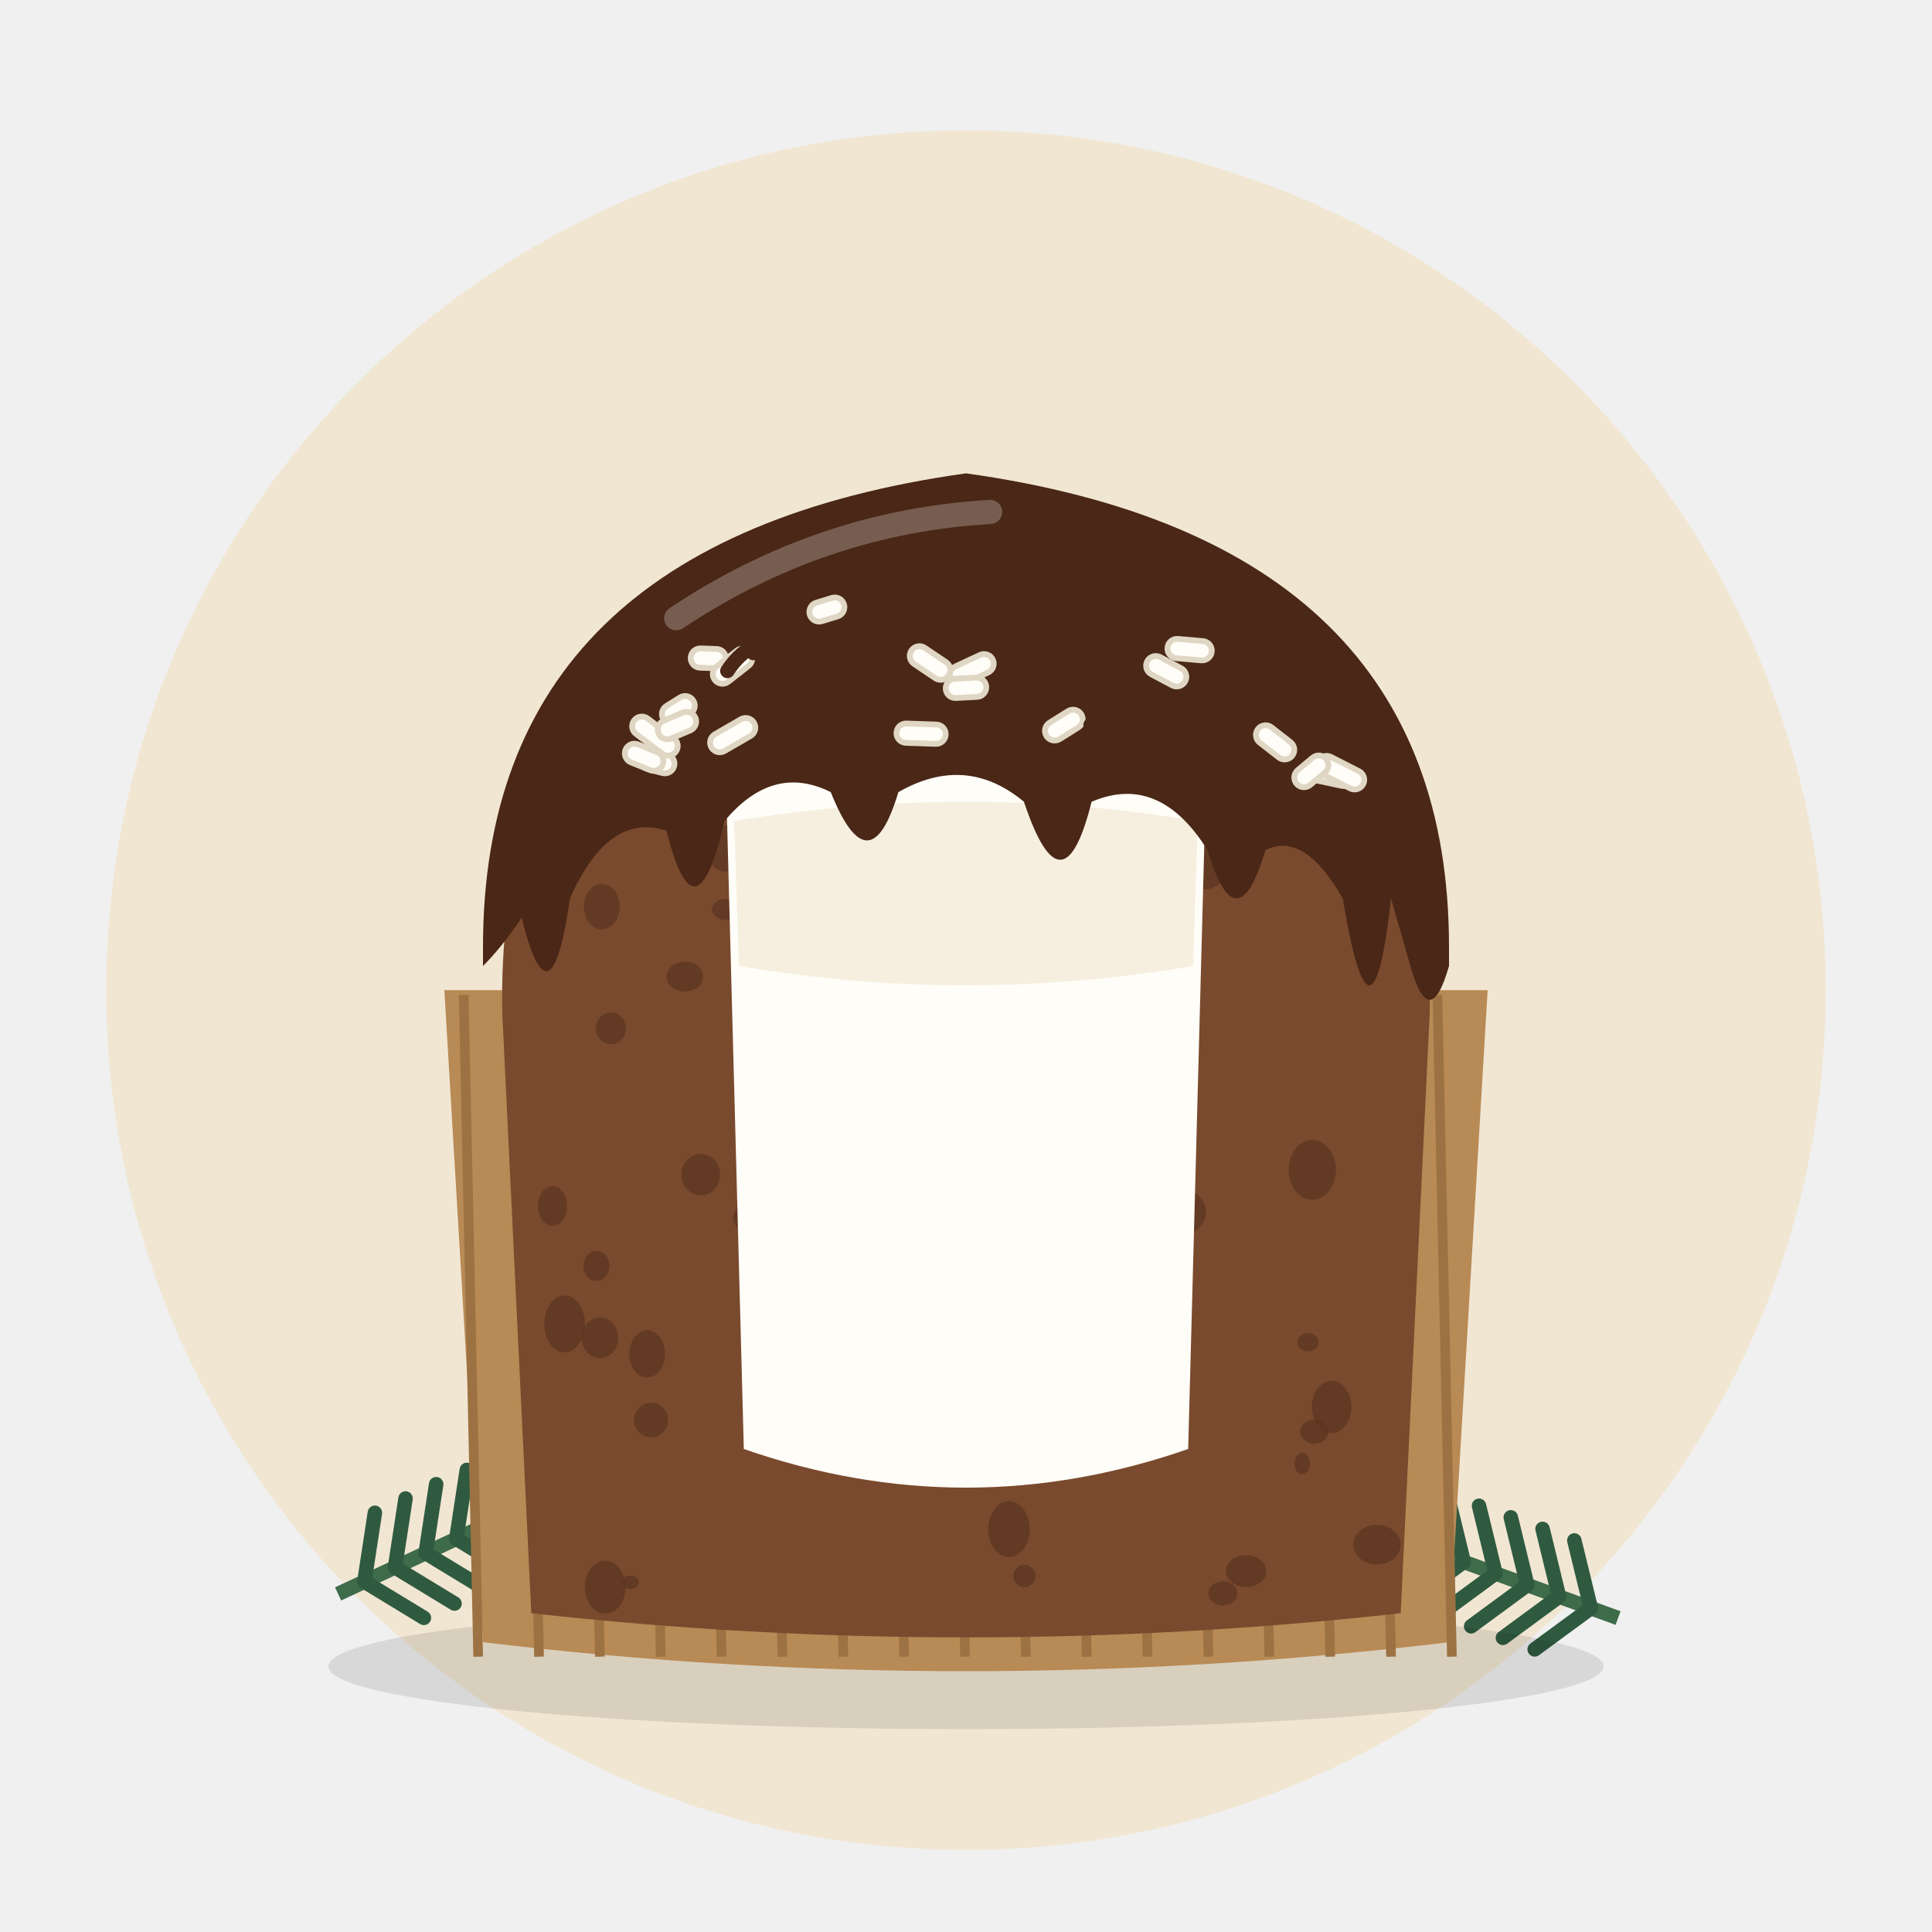
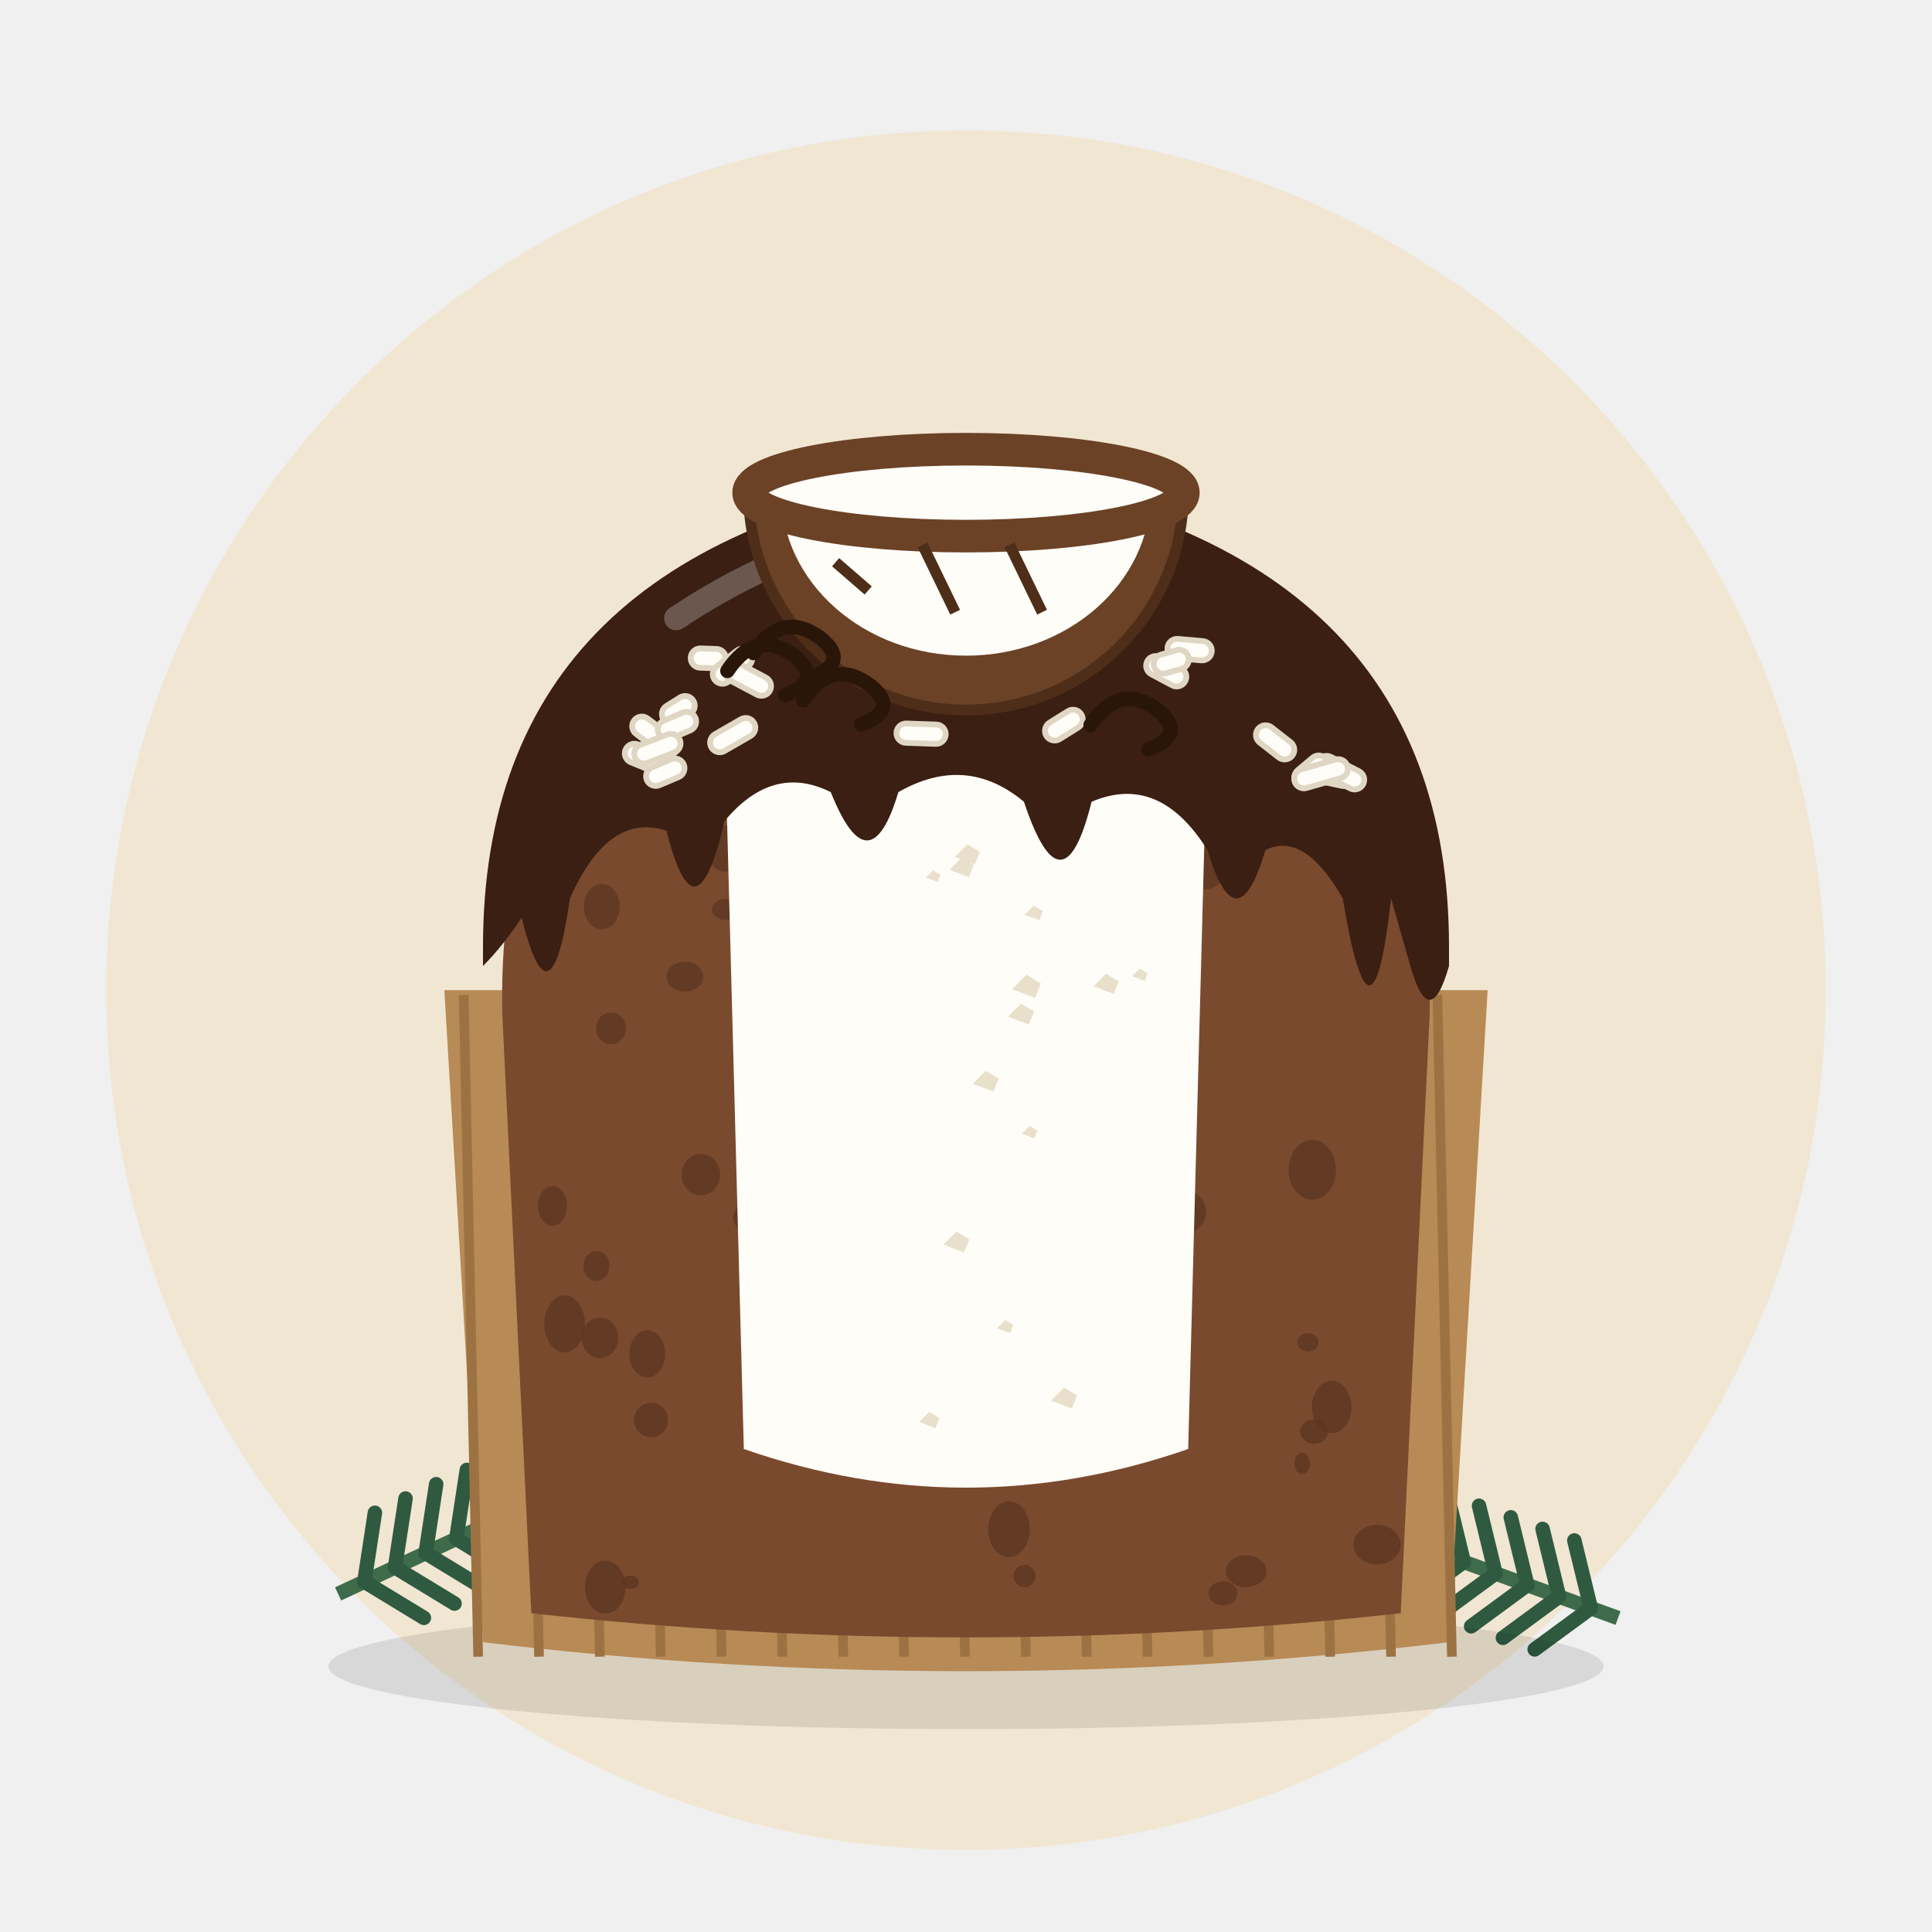
<svg xmlns="http://www.w3.org/2000/svg" viewBox="0 0 400 400">
  <circle cx="200" cy="205" r="178" fill="#F1E6D2" />
  <g transform="translate(70 330) rotate(-25)">
    <path d="M0 0 L70 0" stroke="#3E6B4A" stroke-width="3" />
    <path d="M6 0 l8 -12" stroke="#2F5A40" stroke-width="3" stroke-linecap="round" />
    <path d="M6 0 l8 12" stroke="#2F5A40" stroke-width="3" stroke-linecap="round" />
    <path d="M13 0 l8 -12" stroke="#2F5A40" stroke-width="3" stroke-linecap="round" />
    <path d="M13 0 l8 12" stroke="#2F5A40" stroke-width="3" stroke-linecap="round" />
    <path d="M20 0 l8 -12" stroke="#2F5A40" stroke-width="3" stroke-linecap="round" />
    <path d="M20 0 l8 12" stroke="#2F5A40" stroke-width="3" stroke-linecap="round" />
    <path d="M27 0 l8 -12" stroke="#2F5A40" stroke-width="3" stroke-linecap="round" />
    <path d="M27 0 l8 12" stroke="#2F5A40" stroke-width="3" stroke-linecap="round" />
    <path d="M34 0 l8 -12" stroke="#2F5A40" stroke-width="3" stroke-linecap="round" />
    <path d="M34 0 l8 12" stroke="#2F5A40" stroke-width="3" stroke-linecap="round" />
    <path d="M41 0 l8 -12" stroke="#2F5A40" stroke-width="3" stroke-linecap="round" />
    <path d="M41 0 l8 12" stroke="#2F5A40" stroke-width="3" stroke-linecap="round" />
    <path d="M48 0 l8 -12" stroke="#2F5A40" stroke-width="3" stroke-linecap="round" />
    <path d="M48 0 l8 12" stroke="#2F5A40" stroke-width="3" stroke-linecap="round" />
    <path d="M55 0 l8 -12" stroke="#2F5A40" stroke-width="3" stroke-linecap="round" />
    <path d="M55 0 l8 12" stroke="#2F5A40" stroke-width="3" stroke-linecap="round" />
    <path d="M62 0 l8 -12" stroke="#2F5A40" stroke-width="3" stroke-linecap="round" />
    <path d="M62 0 l8 12" stroke="#2F5A40" stroke-width="3" stroke-linecap="round" />
    <circle cx="74" cy="0" r="7" fill="#7A1F2B" />
    <circle cx="64" cy="-9" r="5" fill="#7A1F2B" />
  </g>
  <g transform="translate(335 335) rotate(200)">
    <path d="M0 0 L70 0" stroke="#3E6B4A" stroke-width="3" />
    <path d="M6 0 l8 -12" stroke="#2F5A40" stroke-width="3" stroke-linecap="round" />
    <path d="M6 0 l8 12" stroke="#2F5A40" stroke-width="3" stroke-linecap="round" />
    <path d="M13 0 l8 -12" stroke="#2F5A40" stroke-width="3" stroke-linecap="round" />
    <path d="M13 0 l8 12" stroke="#2F5A40" stroke-width="3" stroke-linecap="round" />
    <path d="M20 0 l8 -12" stroke="#2F5A40" stroke-width="3" stroke-linecap="round" />
    <path d="M20 0 l8 12" stroke="#2F5A40" stroke-width="3" stroke-linecap="round" />
    <path d="M27 0 l8 -12" stroke="#2F5A40" stroke-width="3" stroke-linecap="round" />
    <path d="M27 0 l8 12" stroke="#2F5A40" stroke-width="3" stroke-linecap="round" />
    <path d="M34 0 l8 -12" stroke="#2F5A40" stroke-width="3" stroke-linecap="round" />
    <path d="M34 0 l8 12" stroke="#2F5A40" stroke-width="3" stroke-linecap="round" />
    <path d="M41 0 l8 -12" stroke="#2F5A40" stroke-width="3" stroke-linecap="round" />
    <path d="M41 0 l8 12" stroke="#2F5A40" stroke-width="3" stroke-linecap="round" />
    <path d="M48 0 l8 -12" stroke="#2F5A40" stroke-width="3" stroke-linecap="round" />
    <path d="M48 0 l8 12" stroke="#2F5A40" stroke-width="3" stroke-linecap="round" />
    <path d="M55 0 l8 -12" stroke="#2F5A40" stroke-width="3" stroke-linecap="round" />
    <path d="M55 0 l8 12" stroke="#2F5A40" stroke-width="3" stroke-linecap="round" />
    <path d="M62 0 l8 -12" stroke="#2F5A40" stroke-width="3" stroke-linecap="round" />
    <path d="M62 0 l8 12" stroke="#2F5A40" stroke-width="3" stroke-linecap="round" />
    <circle cx="74" cy="0" r="7" fill="#7A1F2B" />
    <circle cx="64" cy="-9" r="5" fill="#7A1F2B" />
  </g>
  <ellipse cx="200" cy="345" rx="132" ry="13" fill="#000" opacity="0.10" />
  <path d="M92 205 L100 340 Q200 352 300 340 L308 205 Z" fill="#B88A55" />
  <line x1="96.0" y1="206" x2="99.0" y2="343" stroke="#9C7243" stroke-width="2" />
  <line x1="108.6" y1="206" x2="111.6" y2="343" stroke="#9C7243" stroke-width="2" />
  <line x1="121.2" y1="206" x2="124.2" y2="343" stroke="#9C7243" stroke-width="2" />
  <line x1="133.8" y1="206" x2="136.8" y2="343" stroke="#9C7243" stroke-width="2" />
  <line x1="146.4" y1="206" x2="149.4" y2="343" stroke="#9C7243" stroke-width="2" />
  <line x1="159.0" y1="206" x2="162.0" y2="343" stroke="#9C7243" stroke-width="2" />
  <line x1="171.6" y1="206" x2="174.6" y2="343" stroke="#9C7243" stroke-width="2" />
  <line x1="184.2" y1="206" x2="187.2" y2="343" stroke="#9C7243" stroke-width="2" />
  <line x1="196.8" y1="206" x2="199.8" y2="343" stroke="#9C7243" stroke-width="2" />
  <line x1="209.4" y1="206" x2="212.4" y2="343" stroke="#9C7243" stroke-width="2" />
  <line x1="222.0" y1="206" x2="225.0" y2="343" stroke="#9C7243" stroke-width="2" />
  <line x1="234.6" y1="206" x2="237.6" y2="343" stroke="#9C7243" stroke-width="2" />
  <line x1="247.2" y1="206" x2="250.2" y2="343" stroke="#9C7243" stroke-width="2" />
  <line x1="259.8" y1="206" x2="262.8" y2="343" stroke="#9C7243" stroke-width="2" />
  <line x1="272.4" y1="206" x2="275.4" y2="343" stroke="#9C7243" stroke-width="2" />
  <line x1="285.0" y1="206" x2="288.0" y2="343" stroke="#9C7243" stroke-width="2" />
  <line x1="297.6" y1="206" x2="300.6" y2="343" stroke="#9C7243" stroke-width="2" />
  <path d="M104 210 L110 334 Q200 344 290 334 L296 210 Q298 120 200 104 Q102 120 104 210 Z" fill="#7A4A2E" />
  <ellipse cx="196.7" cy="259.9" rx="3.8" ry="4.6" fill="#5E3620" opacity="0.8" />
  <ellipse cx="270.8" cy="277.9" rx="2.2" ry="1.9" fill="#5E3620" opacity="0.8" />
  <ellipse cx="192.0" cy="201.9" rx="5.1" ry="6.1" fill="#5E3620" opacity="0.8" />
  <ellipse cx="194.4" cy="193.8" rx="2.4" ry="2.7" fill="#5E3620" opacity="0.8" />
  <ellipse cx="191.6" cy="192.4" rx="3.8" ry="3.3" fill="#5E3620" opacity="0.8" />
  <ellipse cx="123.5" cy="262.1" rx="2.7" ry="3.1" fill="#5E3620" opacity="0.8" />
  <ellipse cx="271.7" cy="242.2" rx="4.9" ry="6.2" fill="#5E3620" opacity="0.8" />
  <ellipse cx="228.6" cy="220.4" rx="1.6" ry="2.1" fill="#5E3620" opacity="0.8" />
  <ellipse cx="226.4" cy="211.3" rx="3.5" ry="2.8" fill="#5E3620" opacity="0.8" />
  <ellipse cx="208.8" cy="149.8" rx="4.0" ry="5.4" fill="#5E3620" opacity="0.8" />
  <ellipse cx="150.1" cy="175.7" rx="3.7" ry="4.8" fill="#5E3620" opacity="0.8" />
  <ellipse cx="141.8" cy="202.2" rx="3.8" ry="3.1" fill="#5E3620" opacity="0.8" />
  <ellipse cx="124.2" cy="277.0" rx="3.8" ry="4.2" fill="#5E3620" opacity="0.8" />
  <ellipse cx="208.0" cy="141.6" rx="3.3" ry="3.5" fill="#5E3620" opacity="0.8" />
  <ellipse cx="202.6" cy="154.3" rx="1.8" ry="2.0" fill="#5E3620" opacity="0.8" />
  <ellipse cx="234.5" cy="260.2" rx="5.0" ry="4.8" fill="#5E3620" opacity="0.8" />
  <ellipse cx="180.8" cy="189.4" rx="3.4" ry="4.0" fill="#5E3620" opacity="0.8" />
  <ellipse cx="213.3" cy="281.1" rx="4.3" ry="4.3" fill="#5E3620" opacity="0.8" />
  <ellipse cx="124.6" cy="187.7" rx="3.7" ry="4.7" fill="#5E3620" opacity="0.8" />
  <ellipse cx="150.3" cy="188.3" rx="2.9" ry="2.2" fill="#5E3620" opacity="0.8" />
  <ellipse cx="283.2" cy="193.9" rx="3.2" ry="4.4" fill="#5E3620" opacity="0.8" />
  <ellipse cx="249.6" cy="177.7" rx="5.0" ry="6.4" fill="#5E3620" opacity="0.8" />
  <ellipse cx="211.4" cy="212.8" rx="4.7" ry="6.3" fill="#5E3620" opacity="0.8" />
  <ellipse cx="230.0" cy="187.3" rx="4.7" ry="5.5" fill="#5E3620" opacity="0.8" />
  <ellipse cx="275.7" cy="291.3" rx="4.1" ry="5.4" fill="#5E3620" opacity="0.8" />
  <ellipse cx="189.7" cy="247.4" rx="4.3" ry="4.3" fill="#5E3620" opacity="0.8" />
  <ellipse cx="134.8" cy="294.0" rx="3.5" ry="3.6" fill="#5E3620" opacity="0.8" />
  <ellipse cx="206.0" cy="181.1" rx="4.6" ry="4.2" fill="#5E3620" opacity="0.8" />
  <ellipse cx="155.2" cy="252.1" rx="3.4" ry="3.1" fill="#5E3620" opacity="0.8" />
  <ellipse cx="126.5" cy="212.9" rx="3.1" ry="3.3" fill="#5E3620" opacity="0.8" />
  <ellipse cx="225.7" cy="177.7" rx="1.8" ry="1.4" fill="#5E3620" opacity="0.8" />
  <ellipse cx="208.9" cy="316.6" rx="4.3" ry="5.8" fill="#5E3620" opacity="0.8" />
  <ellipse cx="138.8" cy="163.5" rx="4.2" ry="4.1" fill="#5E3620" opacity="0.8" />
  <ellipse cx="186.0" cy="294.8" rx="1.9" ry="2.6" fill="#5E3620" opacity="0.8" />
  <ellipse cx="145.1" cy="243.2" rx="4.0" ry="4.3" fill="#5E3620" opacity="0.8" />
  <ellipse cx="236.3" cy="184.1" rx="2.4" ry="2.8" fill="#5E3620" opacity="0.8" />
  <ellipse cx="130.5" cy="327.6" rx="1.8" ry="1.4" fill="#5E3620" opacity="0.8" />
  <ellipse cx="200.7" cy="187.7" rx="4.1" ry="4.2" fill="#5E3620" opacity="0.8" />
  <ellipse cx="252.2" cy="143.3" rx="2.4" ry="2.0" fill="#5E3620" opacity="0.8" />
  <ellipse cx="253.2" cy="329.9" rx="3.0" ry="2.5" fill="#5E3620" opacity="0.8" />
  <ellipse cx="285.1" cy="319.8" rx="4.9" ry="4.1" fill="#5E3620" opacity="0.8" />
  <ellipse cx="125.3" cy="328.6" rx="4.2" ry="5.5" fill="#5E3620" opacity="0.8" />
  <ellipse cx="269.6" cy="303.0" rx="1.6" ry="2.2" fill="#5E3620" opacity="0.8" />
  <ellipse cx="212.1" cy="326.3" rx="2.3" ry="2.3" fill="#5E3620" opacity="0.8" />
  <ellipse cx="134.0" cy="280.3" rx="3.7" ry="4.9" fill="#5E3620" opacity="0.8" />
  <ellipse cx="210.1" cy="285.7" rx="2.9" ry="2.2" fill="#5E3620" opacity="0.8" />
  <ellipse cx="116.9" cy="274.1" rx="4.2" ry="5.9" fill="#5E3620" opacity="0.8" />
  <ellipse cx="250.2" cy="161.7" rx="2.2" ry="2.1" fill="#5E3620" opacity="0.8" />
  <ellipse cx="172.1" cy="147.8" rx="4.4" ry="5.3" fill="#5E3620" opacity="0.8" />
  <ellipse cx="186.0" cy="240.1" rx="3.8" ry="4.1" fill="#5E3620" opacity="0.8" />
  <ellipse cx="219.1" cy="252.3" rx="5.1" ry="4.7" fill="#5E3620" opacity="0.8" />
  <ellipse cx="217.9" cy="221.7" rx="4.9" ry="5.3" fill="#5E3620" opacity="0.8" />
  <ellipse cx="272.1" cy="296.4" rx="2.9" ry="2.5" fill="#5E3620" opacity="0.8" />
  <ellipse cx="229.7" cy="206.9" rx="2.2" ry="1.6" fill="#5E3620" opacity="0.8" />
  <ellipse cx="258.0" cy="325.3" rx="4.2" ry="3.3" fill="#5E3620" opacity="0.8" />
  <ellipse cx="114.4" cy="249.7" rx="3.0" ry="4.1" fill="#5E3620" opacity="0.8" />
  <ellipse cx="191.9" cy="265.7" rx="1.7" ry="1.3" fill="#5E3620" opacity="0.8" />
  <ellipse cx="244.9" cy="250.9" rx="4.8" ry="4.6" fill="#5E3620" opacity="0.8" />
  <path d="M150 150 Q200 128 250 150 L246 300 Q200 316 154 300 Z" fill="#FFFDF7" />
-   <path d="M152 170 Q200 162 248 170 L247 200 Q200 208 153 200 Z" fill="#F6EFE0" />
-   <path d="M100 196 Q100 112 200 98 Q300 112 300 196 L300 200 Q296 214 292 200 L288 186 Q284 222 278 186 Q270 172 262 176 Q256 196 250 176 Q240 160 226 166 Q220 190 212 166 Q200 156 186 164 Q180 184 172 164 Q160 158 150 170 Q144 196 138 172 Q126 168 118 186 Q114 214 108 190 Q104 196 100 200 Z" fill="#4A2716" />
+   <path d="M201.4 224.4 l2.7 -2.7 l2.7 1.6 l-1.1 2.7 z" fill="#E9E0CC" />
+   <path d="M206.4 275.0 l1.7 -1.7 l1.7 1.0 l-0.7 1.7 z" fill="#E9E0CC" />
+   <path d="M208.7 210.5 l2.7 -2.7 l2.7 1.6 l-1.1 2.7 z" fill="#E9E0CC" />
+   <path d="M191.7 181.7 l1.5 -1.5 l1.5 0.9 l-0.6 1.5 z" fill="#E9E0CC" />
+   <path d="M197.7 177.4 l2.6 -2.6 l2.6 1.6 l-1.1 2.6 z" fill="#E9E0CC" />
+   <path d="M226.4 204.2 l2.6 -2.6 l2.6 1.6 l-1.0 2.6 z" fill="#E9E0CC" />
+   <path d="M211.6 234.7 l1.6 -1.6 l1.6 1.0 l-0.7 1.6 z" fill="#E9E0CC" />
+   <path d="M234.4 202.1 l1.6 -1.6 l1.6 1.0 l-0.6 1.6 z" fill="#E9E0CC" />
+   <path d="M217.6 290.0 l2.7 -2.7 l2.7 1.6 l-1.1 2.7 z" fill="#E9E0CC" />
+   <path d="M209.5 204.8 l3.0 -3.0 l3.0 1.8 l-1.2 3.0 z" fill="#E9E0CC" />
+   <path d="M195.3 257.7 l2.7 -2.7 l2.7 1.6 l-1.1 2.7 z" fill="#E9E0CC" />
+   <path d="M190.3 294.4 l2.1 -2.1 l2.1 1.3 l-0.8 2.1 z" fill="#E9E0CC" />
+   <path d="M212.1 189.4 l1.9 -1.9 l1.9 1.1 l-0.7 1.9 z" fill="#E9E0CC" />
+   <path d="M196.6 180.1 l2.5 -2.5 l2.5 1.5 l-1.0 2.5 z" fill="#E9E0CC" />
+   <defs>
+     <clipPath id="dome">
+       <path d="M100 196 Q100 112 200 98 Q300 112 300 196 L300 200 Q296 214 292 200 L288 186 Q284 222 278 186 Q270 172 262 176 Q256 196 250 176 Q240 160 226 166 Q220 190 212 166 Q200 156 186 164 Q180 184 172 164 Q160 158 150 170 Q144 196 138 172 Q126 168 118 186 Q114 214 108 190 Q104 196 100 200 Z" />
+     </clipPath>
+   </defs>
+   <path d="M100 196 Q100 112 200 98 Q300 112 300 196 L300 200 Q296 214 292 200 L288 186 Q284 222 278 186 Q270 172 262 176 Q256 196 250 176 Q240 160 226 166 Q220 190 212 166 Q200 156 186 164 Q180 184 172 164 Q160 158 150 170 Q144 196 138 172 Q126 168 118 186 Q114 214 108 190 Q104 196 100 200 Z" fill="#3A1F12" />
  <path d="M140 128 Q170 108 205 106" stroke="#fff" stroke-width="5" opacity="0.25" fill="none" stroke-linecap="round" />
  <g transform="translate(192.6 137.3) rotate(34)">
    <rect x="-4.7" y="-2" width="9.3" height="4" rx="2" fill="#FFFDF7" stroke="#E0D6C4" stroke-width="1.2" />
  </g>
  <g transform="translate(201.2 138.6) rotate(-25)">
    <rect x="-4.8" y="-2" width="9.6" height="4" rx="2" fill="#FFFDF7" stroke="#E0D6C4" stroke-width="1.2" />
  </g>
  <g transform="translate(220.3 150.1) rotate(-32)">
    <rect x="-4.3" y="-2" width="8.5" height="4" rx="2" fill="#FFFDF7" stroke="#E0D6C4" stroke-width="1.2" />
  </g>
  <g transform="translate(136.1 157.7) rotate(15)">
    <rect x="-3.6" y="-2" width="7.2" height="4" rx="2" fill="#FFFDF7" stroke="#E0D6C4" stroke-width="1.2" />
  </g>
  <g transform="translate(275.2 160.1) rotate(12)">
    <rect x="-5.0" y="-2" width="10.1" height="4" rx="2" fill="#FFFDF7" stroke="#E0D6C4" stroke-width="1.2" />
  </g>
  <g transform="translate(146.6 136.3) rotate(2)">
    <rect x="-3.6" y="-2" width="7.3" height="4" rx="2" fill="#FFFDF7" stroke="#E0D6C4" stroke-width="1.2" />
  </g>
  <g transform="translate(151.7 137.9) rotate(-38)">
    <rect x="-4.7" y="-2" width="9.3" height="4" rx="2" fill="#FFFDF7" stroke="#E0D6C4" stroke-width="1.2" />
  </g>
  <g transform="translate(190.7 151.9) rotate(2)">
    <rect x="-5.1" y="-2" width="10.2" height="4" rx="2" fill="#FFFDF7" stroke="#E0D6C4" stroke-width="1.2" />
  </g>
  <g transform="translate(200.0 142.4) rotate(-3)">
    <rect x="-4.2" y="-2" width="8.4" height="4" rx="2" fill="#FFFDF7" stroke="#E0D6C4" stroke-width="1.2" />
  </g>
  <g transform="translate(277.6 160.0) rotate(27)">
    <rect x="-5.3" y="-2" width="10.5" height="4" rx="2" fill="#FFFDF7" stroke="#E0D6C4" stroke-width="1.2" />
  </g>
  <g transform="translate(171.2 126.2) rotate(-17)">
    <rect x="-3.7" y="-2" width="7.4" height="4" rx="2" fill="#FFFDF7" stroke="#E0D6C4" stroke-width="1.2" />
  </g>
  <g transform="translate(241.5 139.0) rotate(28)">
    <rect x="-4.5" y="-2" width="8.9" height="4" rx="2" fill="#FFFDF7" stroke="#E0D6C4" stroke-width="1.2" />
  </g>
  <g transform="translate(271.5 159.7) rotate(-40)">
    <rect x="-4.0" y="-2" width="8.0" height="4" rx="2" fill="#FFFDF7" stroke="#E0D6C4" stroke-width="1.2" />
  </g>
  <g transform="translate(264.0 153.7) rotate(38)">
    <rect x="-4.5" y="-2" width="9.0" height="4" rx="2" fill="#FFFDF7" stroke="#E0D6C4" stroke-width="1.2" />
  </g>
  <g transform="translate(133.4 156.8) rotate(22)">
    <rect x="-4.2" y="-2" width="8.3" height="4" rx="2" fill="#FFFDF7" stroke="#E0D6C4" stroke-width="1.2" />
  </g>
  <g transform="translate(135.6 152.4) rotate(37)">
    <rect x="-5.4" y="-2" width="10.8" height="4" rx="2" fill="#FFFDF7" stroke="#E0D6C4" stroke-width="1.2" />
  </g>
  <g transform="translate(140.4 147.0) rotate(-32)">
    <rect x="-3.6" y="-2" width="7.3" height="4" rx="2" fill="#FFFDF7" stroke="#E0D6C4" stroke-width="1.2" />
  </g>
  <g transform="translate(246.3 134.5) rotate(5)">
    <rect x="-4.6" y="-2" width="9.2" height="4" rx="2" fill="#FFFDF7" stroke="#E0D6C4" stroke-width="1.2" />
  </g>
  <g transform="translate(151.7 152.2) rotate(-30)">
    <rect x="-5.1" y="-2" width="10.2" height="4" rx="2" fill="#FFFDF7" stroke="#E0D6C4" stroke-width="1.2" />
  </g>
  <g transform="translate(140.2 150.2) rotate(-23)">
    <rect x="-4.2" y="-2" width="8.3" height="4" rx="2" fill="#FFFDF7" stroke="#E0D6C4" stroke-width="1.2" />
  </g>
-   <path d="M166.3 145.0 q6 -9 14 -3 q6 5 -2 8" stroke="#4A2716" stroke-width="3" fill="none" stroke-linecap="round" />
-   <path d="M225.8 150.1 q6 -9 14 -3 q6 5 -2 8" stroke="#4A2716" stroke-width="3" fill="none" stroke-linecap="round" />
-   <path d="M156.0 135.2 q6 -9 14 -3 q6 5 -2 8" stroke="#4A2716" stroke-width="3" fill="none" stroke-linecap="round" />
-   <path d="M150.6 138.9 q6 -9 14 -3 q6 5 -2 8" stroke="#4A2716" stroke-width="3" fill="none" stroke-linecap="round" />
-   <path d="M232.8 125.1 q6 -9 14 -3 q6 5 -2 8" stroke="#4A2716" stroke-width="3" fill="none" stroke-linecap="round" />
+   <g transform="translate(273.5 160.2) rotate(-16)">
+     <rect x="-5.7" y="-2" width="11.4" height="4" rx="2" fill="#FFFDF7" stroke="#E0D6C4" stroke-width="1.2" />
+   </g>
+   <g transform="translate(154.9 140.6) rotate(28)">
+     <rect x="-5.1" y="-2" width="10.2" height="4" rx="2" fill="#FFFDF7" stroke="#E0D6C4" stroke-width="1.2" />
+   </g>
+   <g transform="translate(137.7 159.9) rotate(-23)">
+     <rect x="-4.1" y="-2" width="8.3" height="4" rx="2" fill="#FFFDF7" stroke="#E0D6C4" stroke-width="1.2" />
+   </g>
+   <g transform="translate(242.5 137.0) rotate(-16)">
+     <rect x="-3.7" y="-2" width="7.4" height="4" rx="2" fill="#FFFDF7" stroke="#E0D6C4" stroke-width="1.2" />
+   </g>
+   <g transform="translate(136.1 155.0) rotate(-21)">
+     <rect x="-5.0" y="-2" width="10.0" height="4" rx="2" fill="#FFFDF7" stroke="#E0D6C4" stroke-width="1.2" />
+   </g>
+   <g transform="translate(180.0 133.7) rotate(37)">
+     <rect x="-4.7" y="-2" width="9.4" height="4" rx="2" fill="#FFFDF7" stroke="#E0D6C4" stroke-width="1.2" />
+   </g>
+   <g transform="translate(200.0 102.0) rotate(0) scale(2.25)">
+     <path d="M-20 0 A20 20 0 0 0 20 0 Z" fill="#6B4226" />
+     <path d="M-20 0 A20 20 0 0 0 20 0" stroke="#4E2E19" stroke-width="1" fill="none" />
+     <path d="M-17 0 A17 15 0 0 0 17 0 Z" fill="#FFFDF7" />
+     <ellipse cx="0" cy="0" rx="20" ry="4" fill="#FFFDF7" stroke="#6B4226" stroke-width="3" />
+     <line x1="-12" y1="6.4" x2="-9" y2="9.0" stroke="#4E2E19" stroke-width="1" />
+     <line x1="-4" y1="4.8" x2="-1" y2="11.0" stroke="#4E2E19" stroke-width="1" />
+     <line x1="4" y1="4.8" x2="7" y2="11.0" stroke="#4E2E19" stroke-width="1" />
+   </g>
+   <path d="M166.3 145.0 q6 -9 14 -3 q6 5 -2 8" stroke="#2A1509" stroke-width="3" fill="none" stroke-linecap="round" />
+   <path d="M225.8 150.1 q6 -9 14 -3 q6 5 -2 8" stroke="#2A1509" stroke-width="3" fill="none" stroke-linecap="round" />
+   <path d="M156.0 135.2 q6 -9 14 -3 q6 5 -2 8" stroke="#2A1509" stroke-width="3" fill="none" stroke-linecap="round" />
+   <path d="M150.6 138.9 q6 -9 14 -3 q6 5 -2 8" stroke="#2A1509" stroke-width="3" fill="none" stroke-linecap="round" />
</svg>
